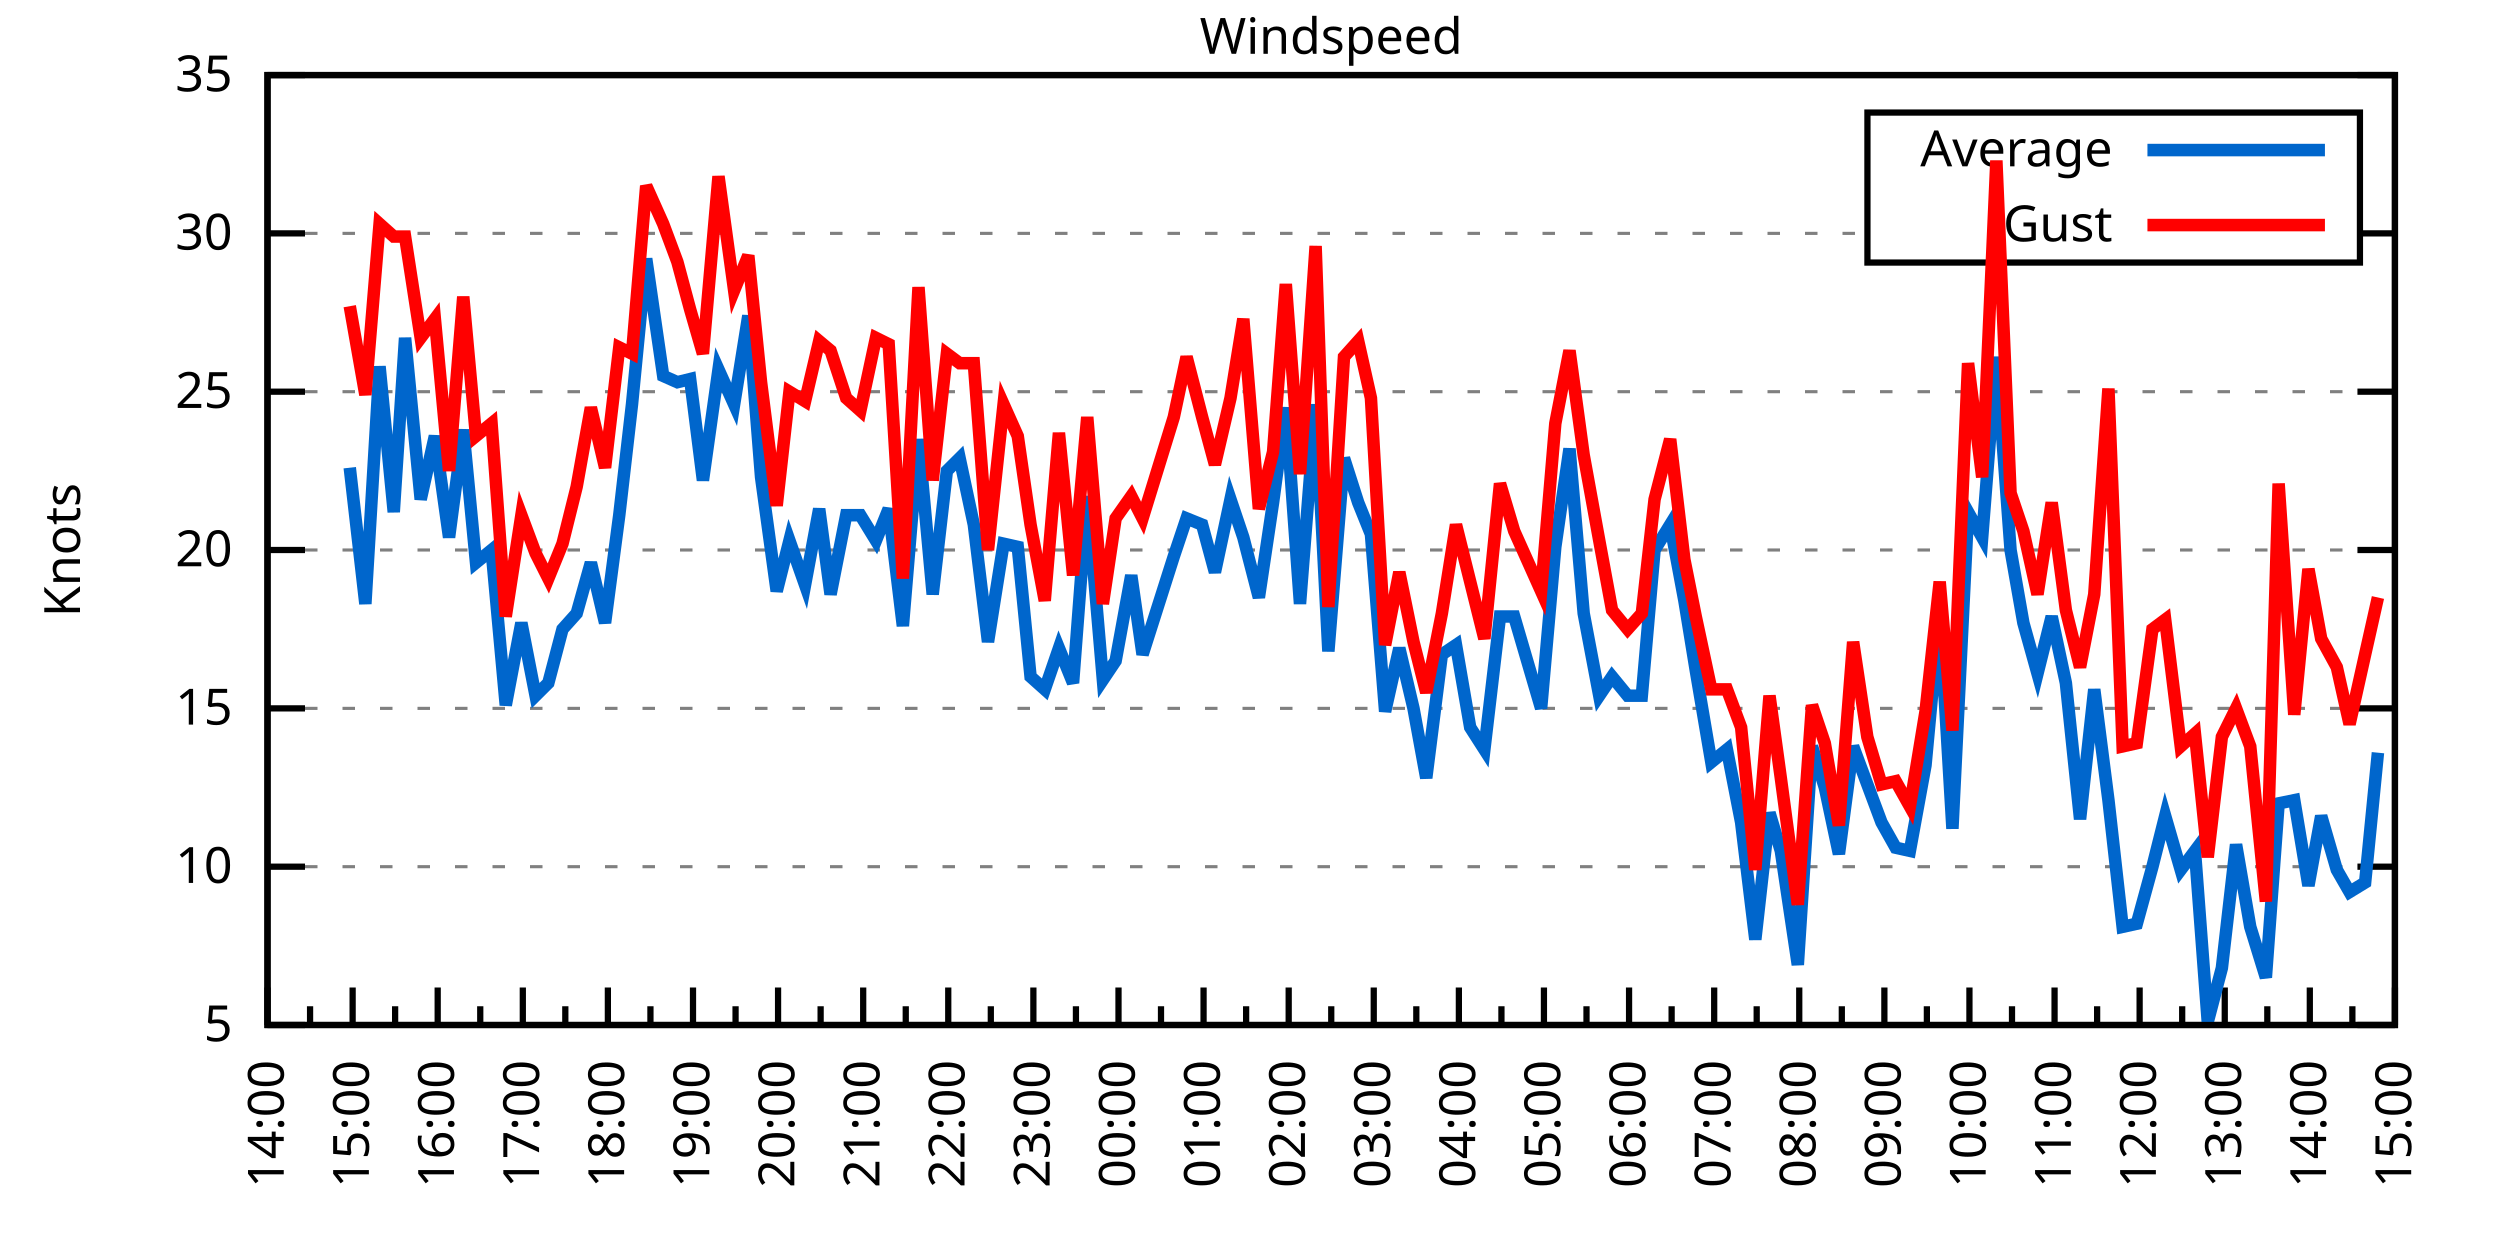
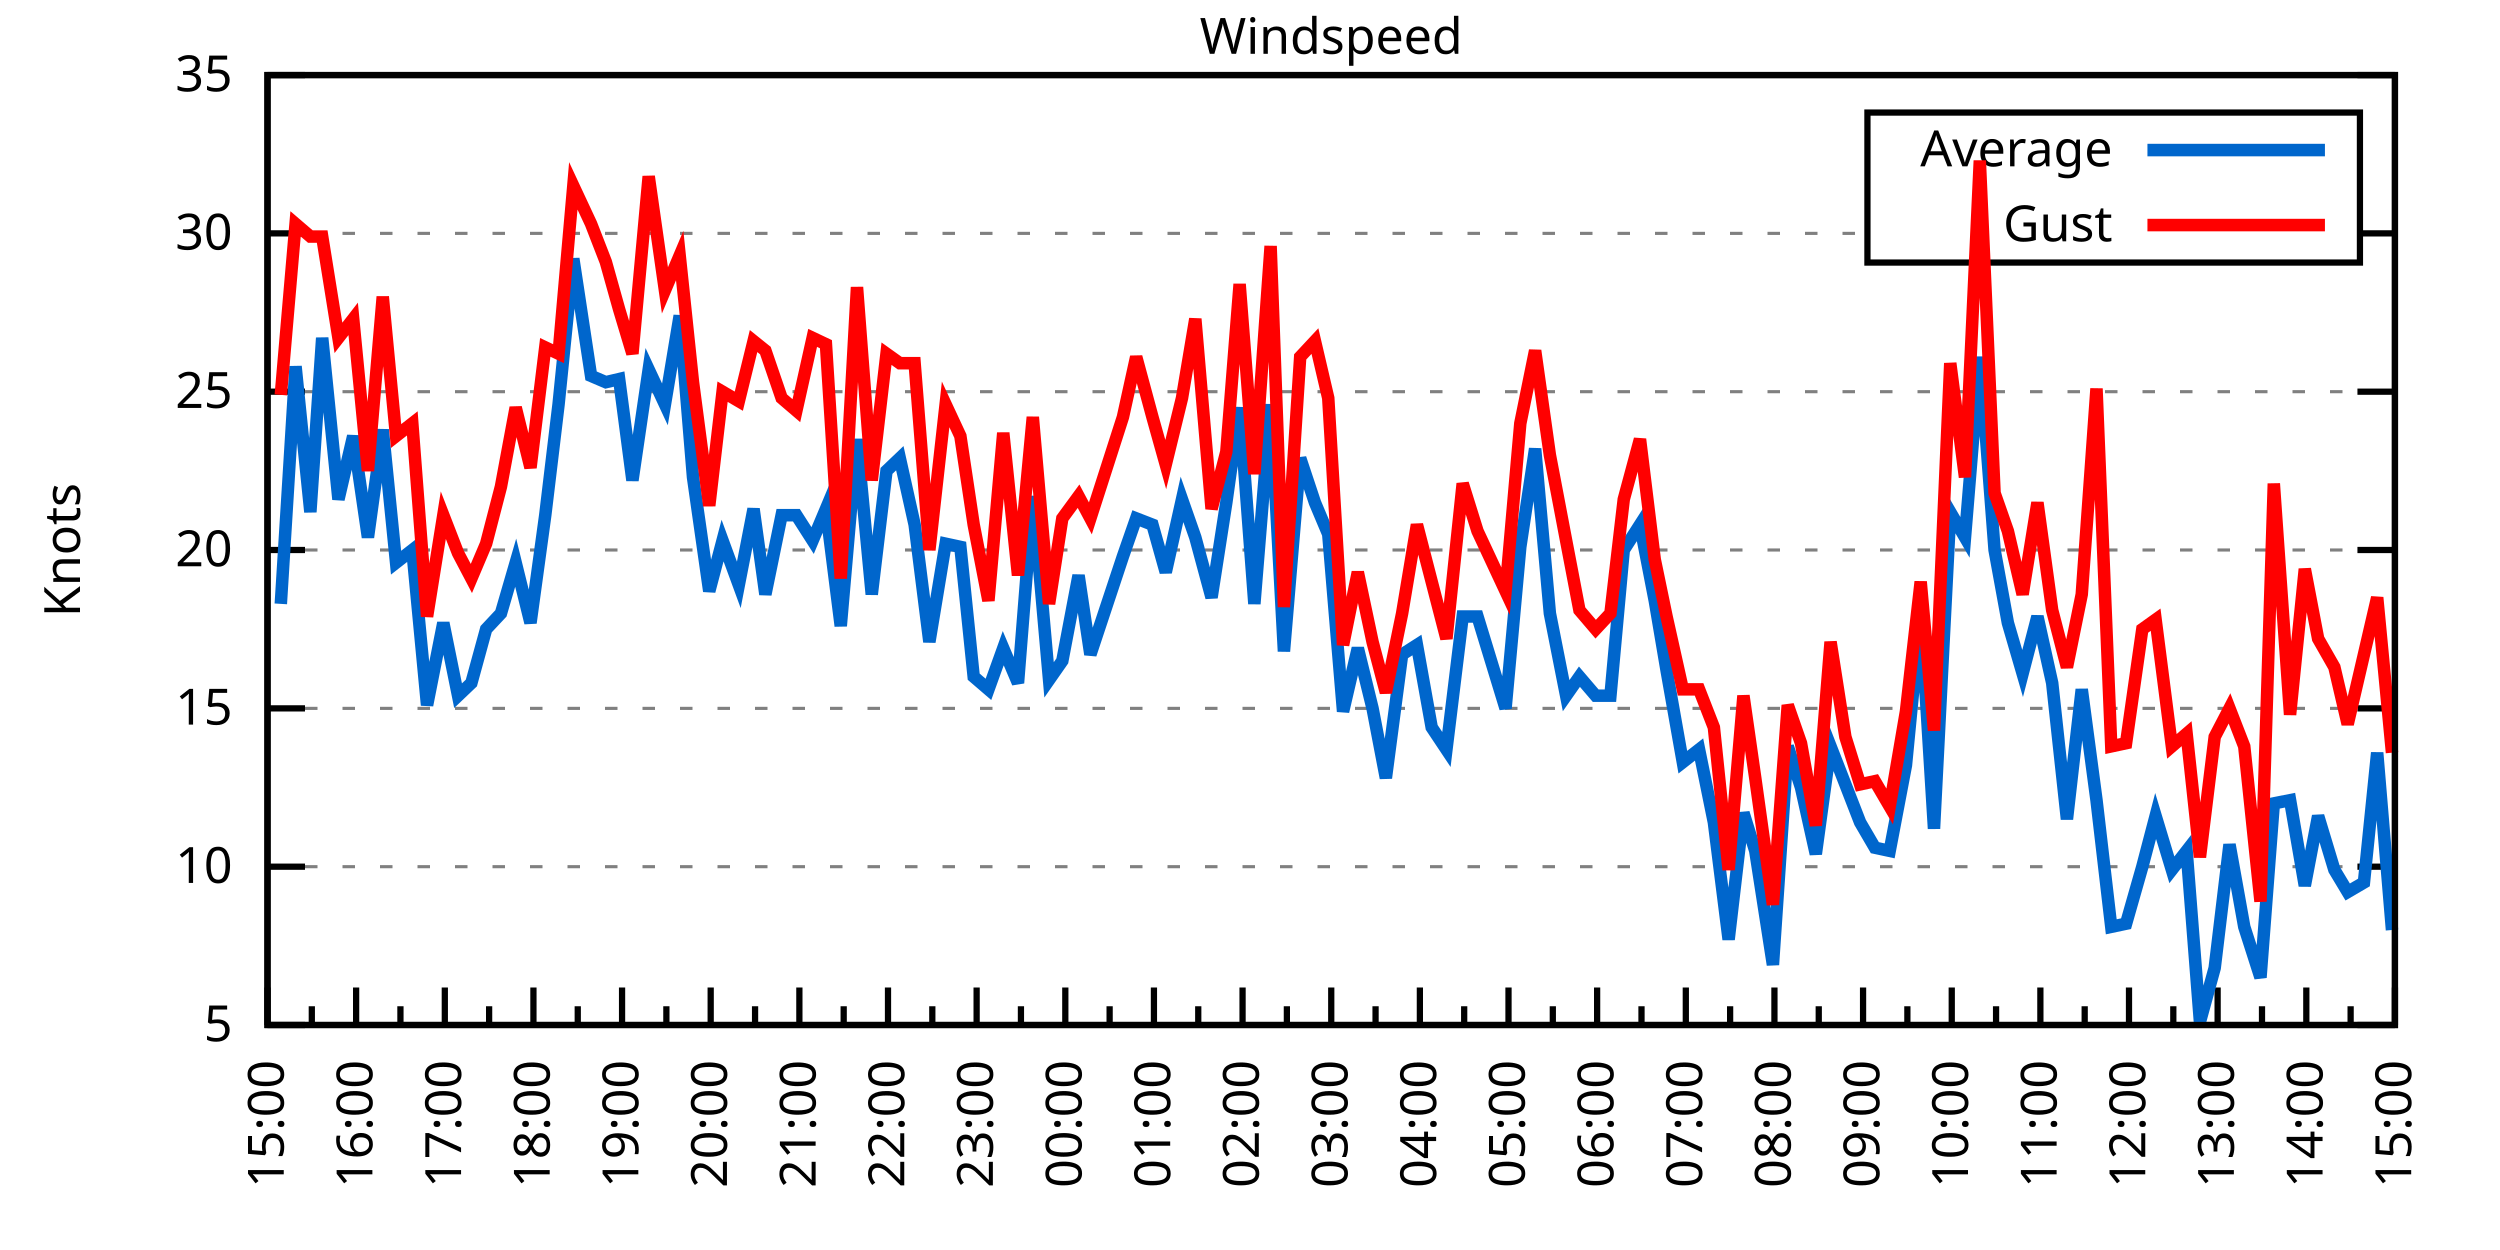
<svg xmlns="http://www.w3.org/2000/svg" xmlns:xlink="http://www.w3.org/1999/xlink" width="400" height="200" viewBox="0 0 400 200">
  <g id="gnuplot_canvas">
    <rect x="0" y="0" width="400" height="200" fill="none" />
    <defs>
      <circle id="gpDot" r="0.5" stroke-width="0.5" stroke="currentColor" />
      <path id="gpPt0" stroke-width="0.333" stroke="currentColor" d="M-1,0 h2 M0,-1 v2" />
      <path id="gpPt1" stroke-width="0.333" stroke="currentColor" d="M-1,-1 L1,1 M1,-1 L-1,1" />
      <path id="gpPt2" stroke-width="0.333" stroke="currentColor" d="M-1,0 L1,0 M0,-1 L0,1 M-1,-1 L1,1 M-1,1 L1,-1" />
      <rect id="gpPt3" stroke-width="0.333" stroke="currentColor" x="-1" y="-1" width="2" height="2" />
      <rect id="gpPt4" stroke-width="0.333" stroke="currentColor" fill="currentColor" x="-1" y="-1" width="2" height="2" />
      <circle id="gpPt5" stroke-width="0.333" stroke="currentColor" cx="0" cy="0" r="1" />
      <use xlink:href="#gpPt5" id="gpPt6" fill="currentColor" stroke="none" />
      <path id="gpPt7" stroke-width="0.333" stroke="currentColor" d="M0,-1.33 L-1.33,0.67 L1.33,0.67 z" />
      <use xlink:href="#gpPt7" id="gpPt8" fill="currentColor" stroke="none" />
      <use xlink:href="#gpPt7" id="gpPt9" stroke="currentColor" transform="rotate(180)" />
      <use xlink:href="#gpPt9" id="gpPt10" fill="currentColor" stroke="none" />
      <use xlink:href="#gpPt3" id="gpPt11" stroke="currentColor" transform="rotate(45)" />
      <use xlink:href="#gpPt11" id="gpPt12" fill="currentColor" stroke="none" />
      <path id="gpPt13" stroke-width="0.333" stroke="currentColor" d="M0,1.330 L1.265,0.411 L0.782,-1.067 L-0.782,-1.076 L-1.265,0.411 z" />
      <use xlink:href="#gpPt13" id="gpPt14" fill="currentColor" stroke="none" />
      <filter id="textbox" filterUnits="objectBoundingBox" x="0" y="0" height="1" width="1">
        <feFlood flood-color="white" flood-opacity="1" result="bgnd" />
        <feComposite in="SourceGraphic" in2="bgnd" operator="atop" />
      </filter>
      <filter id="greybox" filterUnits="objectBoundingBox" x="0" y="0" height="1" width="1">
        <feFlood flood-color="lightgrey" flood-opacity="1" result="grey" />
        <feComposite in="SourceGraphic" in2="grey" operator="atop" />
      </filter>
    </defs>
    <g fill="none" color="white" stroke="currentColor" stroke-width="1.00" stroke-linecap="butt" stroke-linejoin="miter">
</g>
    <g fill="none" color="black" stroke="currentColor" stroke-width="1.00" stroke-linecap="butt" stroke-linejoin="miter">
      <g stroke="none" shape-rendering="crispEdges">
        <polygon fill="rgb(255, 255, 255)" points="42.80,164.00 383.18,164.00 383.18,12.02 42.80,12.02 " />
      </g>
    </g>
    <g fill="none" color="black" stroke="currentColor" stroke-width="1.00" stroke-linecap="butt" stroke-linejoin="miter">
</g>
    <g fill="none" color="black" stroke="black" stroke-width="0.50" stroke-linecap="butt" stroke-linejoin="miter">
</g>
    <g fill="none" color="gray" stroke="currentColor" stroke-width="0.50" stroke-linecap="butt" stroke-linejoin="miter">
      <path stroke="gray" stroke-dasharray="2,4" class="gridline" d="M42.80,164.00 L383.19,164.00  " />
    </g>
    <g fill="none" color="gray" stroke="gray" stroke-width="1.00" stroke-linecap="butt" stroke-linejoin="miter">
</g>
    <g fill="none" color="black" stroke="currentColor" stroke-width="1.00" stroke-linecap="butt" stroke-linejoin="miter">
      <path stroke="black" d="M42.80,164.00 L48.80,164.00 M383.19,164.00 L377.19,164.00  " />
      <g transform="translate(37.20,166.60)" stroke="none" fill="black" font-family="Sans" font-size="8.00" text-anchor="end">
        <text>
          <tspan font-family="Sans"> 5</tspan>
        </text>
      </g>
    </g>
    <g fill="none" color="black" stroke="currentColor" stroke-width="1.00" stroke-linecap="butt" stroke-linejoin="miter">
</g>
    <g fill="none" color="black" stroke="black" stroke-width="0.50" stroke-linecap="butt" stroke-linejoin="miter">
</g>
    <g fill="none" color="gray" stroke="currentColor" stroke-width="0.50" stroke-linecap="butt" stroke-linejoin="miter">
      <path stroke="gray" stroke-dasharray="2,4" class="gridline" d="M42.80,138.67 L383.19,138.67  " />
    </g>
    <g fill="none" color="gray" stroke="gray" stroke-width="1.00" stroke-linecap="butt" stroke-linejoin="miter">
</g>
    <g fill="none" color="black" stroke="currentColor" stroke-width="1.00" stroke-linecap="butt" stroke-linejoin="miter">
      <path stroke="black" d="M42.80,138.67 L48.80,138.67 M383.19,138.67 L377.19,138.67  " />
      <g transform="translate(37.20,141.27)" stroke="none" fill="black" font-family="Sans" font-size="8.00" text-anchor="end">
        <text>
          <tspan font-family="Sans"> 10</tspan>
        </text>
      </g>
    </g>
    <g fill="none" color="black" stroke="currentColor" stroke-width="1.00" stroke-linecap="butt" stroke-linejoin="miter">
</g>
    <g fill="none" color="black" stroke="black" stroke-width="0.50" stroke-linecap="butt" stroke-linejoin="miter">
</g>
    <g fill="none" color="gray" stroke="currentColor" stroke-width="0.50" stroke-linecap="butt" stroke-linejoin="miter">
      <path stroke="gray" stroke-dasharray="2,4" class="gridline" d="M42.80,113.34 L383.19,113.34  " />
    </g>
    <g fill="none" color="gray" stroke="gray" stroke-width="1.00" stroke-linecap="butt" stroke-linejoin="miter">
</g>
    <g fill="none" color="black" stroke="currentColor" stroke-width="1.00" stroke-linecap="butt" stroke-linejoin="miter">
      <path stroke="black" d="M42.80,113.34 L48.80,113.34 M383.19,113.34 L377.19,113.34  " />
      <g transform="translate(37.20,115.94)" stroke="none" fill="black" font-family="Sans" font-size="8.00" text-anchor="end">
        <text>
          <tspan font-family="Sans"> 15</tspan>
        </text>
      </g>
    </g>
    <g fill="none" color="black" stroke="currentColor" stroke-width="1.00" stroke-linecap="butt" stroke-linejoin="miter">
</g>
    <g fill="none" color="black" stroke="black" stroke-width="0.50" stroke-linecap="butt" stroke-linejoin="miter">
</g>
    <g fill="none" color="gray" stroke="currentColor" stroke-width="0.50" stroke-linecap="butt" stroke-linejoin="miter">
      <path stroke="gray" stroke-dasharray="2,4" class="gridline" d="M42.80,88.00 L383.19,88.00  " />
    </g>
    <g fill="none" color="gray" stroke="gray" stroke-width="1.00" stroke-linecap="butt" stroke-linejoin="miter">
</g>
    <g fill="none" color="black" stroke="currentColor" stroke-width="1.00" stroke-linecap="butt" stroke-linejoin="miter">
      <path stroke="black" d="M42.80,88.00 L48.80,88.00 M383.19,88.00 L377.19,88.00  " />
      <g transform="translate(37.20,90.60)" stroke="none" fill="black" font-family="Sans" font-size="8.00" text-anchor="end">
        <text>
          <tspan font-family="Sans"> 20</tspan>
        </text>
      </g>
    </g>
    <g fill="none" color="black" stroke="currentColor" stroke-width="1.00" stroke-linecap="butt" stroke-linejoin="miter">
</g>
    <g fill="none" color="black" stroke="black" stroke-width="0.50" stroke-linecap="butt" stroke-linejoin="miter">
</g>
    <g fill="none" color="gray" stroke="currentColor" stroke-width="0.50" stroke-linecap="butt" stroke-linejoin="miter">
      <path stroke="gray" stroke-dasharray="2,4" class="gridline" d="M42.80,62.67 L383.19,62.67  " />
    </g>
    <g fill="none" color="gray" stroke="gray" stroke-width="1.00" stroke-linecap="butt" stroke-linejoin="miter">
</g>
    <g fill="none" color="black" stroke="currentColor" stroke-width="1.00" stroke-linecap="butt" stroke-linejoin="miter">
      <path stroke="black" d="M42.80,62.67 L48.80,62.67 M383.19,62.67 L377.19,62.67  " />
      <g transform="translate(37.20,65.27)" stroke="none" fill="black" font-family="Sans" font-size="8.00" text-anchor="end">
        <text>
          <tspan font-family="Sans"> 25</tspan>
        </text>
      </g>
    </g>
    <g fill="none" color="black" stroke="currentColor" stroke-width="1.00" stroke-linecap="butt" stroke-linejoin="miter">
</g>
    <g fill="none" color="black" stroke="black" stroke-width="0.50" stroke-linecap="butt" stroke-linejoin="miter">
</g>
    <g fill="none" color="gray" stroke="currentColor" stroke-width="0.50" stroke-linecap="butt" stroke-linejoin="miter">
      <path stroke="gray" stroke-dasharray="2,4" class="gridline" d="M42.80,37.34 L298.79,37.34 M377.59,37.34 L383.19,37.34  " />
    </g>
    <g fill="none" color="gray" stroke="gray" stroke-width="1.00" stroke-linecap="butt" stroke-linejoin="miter">
</g>
    <g fill="none" color="black" stroke="currentColor" stroke-width="1.00" stroke-linecap="butt" stroke-linejoin="miter">
      <path stroke="black" d="M42.80,37.34 L48.80,37.34 M383.19,37.34 L377.19,37.34  " />
      <g transform="translate(37.20,39.94)" stroke="none" fill="black" font-family="Sans" font-size="8.00" text-anchor="end">
        <text>
          <tspan font-family="Sans"> 30</tspan>
        </text>
      </g>
    </g>
    <g fill="none" color="black" stroke="currentColor" stroke-width="1.00" stroke-linecap="butt" stroke-linejoin="miter">
</g>
    <g fill="none" color="black" stroke="black" stroke-width="0.50" stroke-linecap="butt" stroke-linejoin="miter">
</g>
    <g fill="none" color="gray" stroke="currentColor" stroke-width="0.50" stroke-linecap="butt" stroke-linejoin="miter">
      <path stroke="gray" stroke-dasharray="2,4" class="gridline" d="M42.80,12.01 L383.19,12.01  " />
    </g>
    <g fill="none" color="gray" stroke="gray" stroke-width="1.00" stroke-linecap="butt" stroke-linejoin="miter">
</g>
    <g fill="none" color="black" stroke="currentColor" stroke-width="1.00" stroke-linecap="butt" stroke-linejoin="miter">
      <path stroke="black" d="M42.80,12.01 L48.80,12.01 M383.19,12.01 L377.19,12.01  " />
      <g transform="translate(37.20,14.61)" stroke="none" fill="black" font-family="Sans" font-size="8.00" text-anchor="end">
        <text>
          <tspan font-family="Sans"> 35</tspan>
        </text>
      </g>
    </g>
    <g fill="none" color="black" stroke="currentColor" stroke-width="1.00" stroke-linecap="butt" stroke-linejoin="miter">
      <path stroke="black" d="M42.80,164.00 L42.80,158.00  " />
      <g transform="translate(45.40,169.60) rotate(270)" stroke="none" fill="black" font-family="Sans" font-size="8.00" text-anchor="end">
        <text>
+           <tspan font-family="Sans">15:00</tspan>
+         </text>
+       </g>
+     </g>
+     <g fill="none" color="black" stroke="currentColor" stroke-width="1.00" stroke-linecap="butt" stroke-linejoin="miter">
+       <path stroke="black" d="M49.89,164.00 L49.89,161.00 M56.98,164.00 L56.98,158.00  " />
+       <g transform="translate(59.58,169.60) rotate(270)" stroke="none" fill="black" font-family="Sans" font-size="8.00" text-anchor="end">
+         <text>
+           <tspan font-family="Sans">16:00</tspan>
+         </text>
+       </g>
+     </g>
+     <g fill="none" color="black" stroke="currentColor" stroke-width="1.00" stroke-linecap="butt" stroke-linejoin="miter">
+       <path stroke="black" d="M64.07,164.00 L64.07,161.00 M71.17,164.00 L71.17,158.00  " />
+       <g transform="translate(73.77,169.60) rotate(270)" stroke="none" fill="black" font-family="Sans" font-size="8.00" text-anchor="end">
+         <text>
+           <tspan font-family="Sans">17:00</tspan>
+         </text>
+       </g>
+     </g>
+     <g fill="none" color="black" stroke="currentColor" stroke-width="1.00" stroke-linecap="butt" stroke-linejoin="miter">
+       <path stroke="black" d="M78.26,164.00 L78.26,161.00 M85.35,164.00 L85.35,158.00  " />
+       <g transform="translate(87.95,169.60) rotate(270)" stroke="none" fill="black" font-family="Sans" font-size="8.00" text-anchor="end">
+         <text>
+           <tspan font-family="Sans">18:00</tspan>
+         </text>
+       </g>
+     </g>
+     <g fill="none" color="black" stroke="currentColor" stroke-width="1.00" stroke-linecap="butt" stroke-linejoin="miter">
+       <path stroke="black" d="M92.44,164.00 L92.44,161.00 M99.53,164.00 L99.53,158.00  " />
+       <g transform="translate(102.13,169.60) rotate(270)" stroke="none" fill="black" font-family="Sans" font-size="8.00" text-anchor="end">
+         <text>
+           <tspan font-family="Sans">19:00</tspan>
+         </text>
+       </g>
+     </g>
+     <g fill="none" color="black" stroke="currentColor" stroke-width="1.00" stroke-linecap="butt" stroke-linejoin="miter">
+       <path stroke="black" d="M106.62,164.00 L106.62,161.00 M113.71,164.00 L113.71,158.00  " />
+       <g transform="translate(116.31,169.60) rotate(270)" stroke="none" fill="black" font-family="Sans" font-size="8.00" text-anchor="end">
+         <text>
+           <tspan font-family="Sans">20:00</tspan>
+         </text>
+       </g>
+     </g>
+     <g fill="none" color="black" stroke="currentColor" stroke-width="1.00" stroke-linecap="butt" stroke-linejoin="miter">
+       <path stroke="black" d="M120.81,164.00 L120.81,161.00 M127.90,164.00 L127.90,158.00  " />
+       <g transform="translate(130.50,169.60) rotate(270)" stroke="none" fill="black" font-family="Sans" font-size="8.00" text-anchor="end">
+         <text>
+           <tspan font-family="Sans">21:00</tspan>
+         </text>
+       </g>
+     </g>
+     <g fill="none" color="black" stroke="currentColor" stroke-width="1.00" stroke-linecap="butt" stroke-linejoin="miter">
+       <path stroke="black" d="M134.99,164.00 L134.99,161.00 M142.08,164.00 L142.08,158.00  " />
+       <g transform="translate(144.68,169.60) rotate(270)" stroke="none" fill="black" font-family="Sans" font-size="8.00" text-anchor="end">
+         <text>
+           <tspan font-family="Sans">22:00</tspan>
+         </text>
+       </g>
+     </g>
+     <g fill="none" color="black" stroke="currentColor" stroke-width="1.00" stroke-linecap="butt" stroke-linejoin="miter">
+       <path stroke="black" d="M149.17,164.00 L149.17,161.00 M156.26,164.00 L156.26,158.00  " />
+       <g transform="translate(158.86,169.60) rotate(270)" stroke="none" fill="black" font-family="Sans" font-size="8.00" text-anchor="end">
+         <text>
+           <tspan font-family="Sans">23:00</tspan>
+         </text>
+       </g>
+     </g>
+     <g fill="none" color="black" stroke="currentColor" stroke-width="1.00" stroke-linecap="butt" stroke-linejoin="miter">
+       <path stroke="black" d="M163.35,164.00 L163.35,161.00 M170.45,164.00 L170.45,158.00  " />
+       <g transform="translate(173.05,169.60) rotate(270)" stroke="none" fill="black" font-family="Sans" font-size="8.00" text-anchor="end">
+         <text>
+           <tspan font-family="Sans">00:00</tspan>
+         </text>
+       </g>
+     </g>
+     <g fill="none" color="black" stroke="currentColor" stroke-width="1.00" stroke-linecap="butt" stroke-linejoin="miter">
+       <path stroke="black" d="M177.54,164.00 L177.54,161.00 M184.63,164.00 L184.63,158.00  " />
+       <g transform="translate(187.23,169.60) rotate(270)" stroke="none" fill="black" font-family="Sans" font-size="8.00" text-anchor="end">
+         <text>
+           <tspan font-family="Sans">01:00</tspan>
+         </text>
+       </g>
+     </g>
+     <g fill="none" color="black" stroke="currentColor" stroke-width="1.00" stroke-linecap="butt" stroke-linejoin="miter">
+       <path stroke="black" d="M191.72,164.00 L191.72,161.00 M198.81,164.00 L198.81,158.00  " />
+       <g transform="translate(201.41,169.60) rotate(270)" stroke="none" fill="black" font-family="Sans" font-size="8.00" text-anchor="end">
+         <text>
+           <tspan font-family="Sans">02:00</tspan>
+         </text>
+       </g>
+     </g>
+     <g fill="none" color="black" stroke="currentColor" stroke-width="1.00" stroke-linecap="butt" stroke-linejoin="miter">
+       <path stroke="black" d="M205.90,164.00 L205.90,161.00 M213.00,164.00 L213.00,158.00  " />
+       <g transform="translate(215.60,169.60) rotate(270)" stroke="none" fill="black" font-family="Sans" font-size="8.00" text-anchor="end">
+         <text>
+           <tspan font-family="Sans">03:00</tspan>
+         </text>
+       </g>
+     </g>
+     <g fill="none" color="black" stroke="currentColor" stroke-width="1.00" stroke-linecap="butt" stroke-linejoin="miter">
+       <path stroke="black" d="M220.09,164.00 L220.09,161.00 M227.18,164.00 L227.18,158.00  " />
+       <g transform="translate(229.78,169.60) rotate(270)" stroke="none" fill="black" font-family="Sans" font-size="8.00" text-anchor="end">
+         <text>
+           <tspan font-family="Sans">04:00</tspan>
+         </text>
+       </g>
+     </g>
+     <g fill="none" color="black" stroke="currentColor" stroke-width="1.00" stroke-linecap="butt" stroke-linejoin="miter">
+       <path stroke="black" d="M234.27,164.00 L234.27,161.00 M241.36,164.00 L241.36,158.00  " />
+       <g transform="translate(243.96,169.60) rotate(270)" stroke="none" fill="black" font-family="Sans" font-size="8.00" text-anchor="end">
+         <text>
+           <tspan font-family="Sans">05:00</tspan>
+         </text>
+       </g>
+     </g>
+     <g fill="none" color="black" stroke="currentColor" stroke-width="1.00" stroke-linecap="butt" stroke-linejoin="miter">
+       <path stroke="black" d="M248.45,164.00 L248.45,161.00 M255.54,164.00 L255.54,158.00  " />
+       <g transform="translate(258.14,169.60) rotate(270)" stroke="none" fill="black" font-family="Sans" font-size="8.00" text-anchor="end">
+         <text>
+           <tspan font-family="Sans">06:00</tspan>
+         </text>
+       </g>
+     </g>
+     <g fill="none" color="black" stroke="currentColor" stroke-width="1.00" stroke-linecap="butt" stroke-linejoin="miter">
+       <path stroke="black" d="M262.64,164.00 L262.64,161.00 M269.73,164.00 L269.73,158.00  " />
+       <g transform="translate(272.33,169.60) rotate(270)" stroke="none" fill="black" font-family="Sans" font-size="8.00" text-anchor="end">
+         <text>
+           <tspan font-family="Sans">07:00</tspan>
+         </text>
+       </g>
+     </g>
+     <g fill="none" color="black" stroke="currentColor" stroke-width="1.00" stroke-linecap="butt" stroke-linejoin="miter">
+       <path stroke="black" d="M276.82,164.00 L276.82,161.00 M283.91,164.00 L283.91,158.00  " />
+       <g transform="translate(286.51,169.60) rotate(270)" stroke="none" fill="black" font-family="Sans" font-size="8.00" text-anchor="end">
+         <text>
+           <tspan font-family="Sans">08:00</tspan>
+         </text>
+       </g>
+     </g>
+     <g fill="none" color="black" stroke="currentColor" stroke-width="1.00" stroke-linecap="butt" stroke-linejoin="miter">
+       <path stroke="black" d="M291.00,164.00 L291.00,161.00 M298.09,164.00 L298.09,158.00  " />
+       <g transform="translate(300.69,169.60) rotate(270)" stroke="none" fill="black" font-family="Sans" font-size="8.00" text-anchor="end">
+         <text>
+           <tspan font-family="Sans">09:00</tspan>
+         </text>
+       </g>
+     </g>
+     <g fill="none" color="black" stroke="currentColor" stroke-width="1.00" stroke-linecap="butt" stroke-linejoin="miter">
+       <path stroke="black" d="M305.18,164.00 L305.18,161.00 M312.28,164.00 L312.28,158.00  " />
+       <g transform="translate(314.88,169.60) rotate(270)" stroke="none" fill="black" font-family="Sans" font-size="8.00" text-anchor="end">
+         <text>
+           <tspan font-family="Sans">10:00</tspan>
+         </text>
+       </g>
+     </g>
+     <g fill="none" color="black" stroke="currentColor" stroke-width="1.00" stroke-linecap="butt" stroke-linejoin="miter">
+       <path stroke="black" d="M319.37,164.00 L319.37,161.00 M326.46,164.00 L326.46,158.00  " />
+       <g transform="translate(329.06,169.60) rotate(270)" stroke="none" fill="black" font-family="Sans" font-size="8.00" text-anchor="end">
+         <text>
+           <tspan font-family="Sans">11:00</tspan>
+         </text>
+       </g>
+     </g>
+     <g fill="none" color="black" stroke="currentColor" stroke-width="1.00" stroke-linecap="butt" stroke-linejoin="miter">
+       <path stroke="black" d="M333.55,164.00 L333.55,161.00 M340.64,164.00 L340.64,158.00  " />
+       <g transform="translate(343.24,169.60) rotate(270)" stroke="none" fill="black" font-family="Sans" font-size="8.00" text-anchor="end">
+         <text>
+           <tspan font-family="Sans">12:00</tspan>
+         </text>
+       </g>
+     </g>
+     <g fill="none" color="black" stroke="currentColor" stroke-width="1.00" stroke-linecap="butt" stroke-linejoin="miter">
+       <path stroke="black" d="M347.73,164.00 L347.73,161.00 M354.82,164.00 L354.82,158.00  " />
+       <g transform="translate(357.42,169.60) rotate(270)" stroke="none" fill="black" font-family="Sans" font-size="8.00" text-anchor="end">
+         <text>
+           <tspan font-family="Sans">13:00</tspan>
+         </text>
+       </g>
+     </g>
+     <g fill="none" color="black" stroke="currentColor" stroke-width="1.00" stroke-linecap="butt" stroke-linejoin="miter">
+       <path stroke="black" d="M361.92,164.00 L361.92,161.00 M369.01,164.00 L369.01,158.00  " />
+       <g transform="translate(371.61,169.60) rotate(270)" stroke="none" fill="black" font-family="Sans" font-size="8.00" text-anchor="end">
+         <text>
          <tspan font-family="Sans">14:00</tspan>
        </text>
      </g>
    </g>
    <g fill="none" color="black" stroke="currentColor" stroke-width="1.00" stroke-linecap="butt" stroke-linejoin="miter">
-       <path stroke="black" d="M49.61,164.00 L49.61,161.00 M56.42,164.00 L56.42,158.00  " />
-       <g transform="translate(59.02,169.60) rotate(270)" stroke="none" fill="black" font-family="Sans" font-size="8.00" text-anchor="end">
-         <text>
-           <tspan font-family="Sans">15:00</tspan>
-         </text>
-       </g>
-     </g>
-     <g fill="none" color="black" stroke="currentColor" stroke-width="1.00" stroke-linecap="butt" stroke-linejoin="miter">
-       <path stroke="black" d="M63.22,164.00 L63.22,161.00 M70.03,164.00 L70.03,158.00  " />
-       <g transform="translate(72.63,169.60) rotate(270)" stroke="none" fill="black" font-family="Sans" font-size="8.00" text-anchor="end">
-         <text>
-           <tspan font-family="Sans">16:00</tspan>
-         </text>
-       </g>
-     </g>
-     <g fill="none" color="black" stroke="currentColor" stroke-width="1.00" stroke-linecap="butt" stroke-linejoin="miter">
-       <path stroke="black" d="M76.84,164.00 L76.84,161.00 M83.65,164.00 L83.65,158.00  " />
-       <g transform="translate(86.25,169.60) rotate(270)" stroke="none" fill="black" font-family="Sans" font-size="8.00" text-anchor="end">
-         <text>
-           <tspan font-family="Sans">17:00</tspan>
-         </text>
-       </g>
-     </g>
-     <g fill="none" color="black" stroke="currentColor" stroke-width="1.00" stroke-linecap="butt" stroke-linejoin="miter">
-       <path stroke="black" d="M90.45,164.00 L90.45,161.00 M97.26,164.00 L97.26,158.00  " />
-       <g transform="translate(99.86,169.60) rotate(270)" stroke="none" fill="black" font-family="Sans" font-size="8.00" text-anchor="end">
-         <text>
-           <tspan font-family="Sans">18:00</tspan>
-         </text>
-       </g>
-     </g>
-     <g fill="none" color="black" stroke="currentColor" stroke-width="1.00" stroke-linecap="butt" stroke-linejoin="miter">
-       <path stroke="black" d="M104.07,164.00 L104.07,161.00 M110.88,164.00 L110.88,158.00  " />
-       <g transform="translate(113.48,169.60) rotate(270)" stroke="none" fill="black" font-family="Sans" font-size="8.00" text-anchor="end">
-         <text>
-           <tspan font-family="Sans">19:00</tspan>
-         </text>
-       </g>
-     </g>
-     <g fill="none" color="black" stroke="currentColor" stroke-width="1.00" stroke-linecap="butt" stroke-linejoin="miter">
-       <path stroke="black" d="M117.69,164.00 L117.69,161.00 M124.49,164.00 L124.49,158.00  " />
-       <g transform="translate(127.09,169.60) rotate(270)" stroke="none" fill="black" font-family="Sans" font-size="8.00" text-anchor="end">
-         <text>
-           <tspan font-family="Sans">20:00</tspan>
-         </text>
-       </g>
-     </g>
-     <g fill="none" color="black" stroke="currentColor" stroke-width="1.00" stroke-linecap="butt" stroke-linejoin="miter">
-       <path stroke="black" d="M131.30,164.00 L131.30,161.00 M138.11,164.00 L138.11,158.00  " />
-       <g transform="translate(140.71,169.60) rotate(270)" stroke="none" fill="black" font-family="Sans" font-size="8.00" text-anchor="end">
-         <text>
-           <tspan font-family="Sans">21:00</tspan>
-         </text>
-       </g>
-     </g>
-     <g fill="none" color="black" stroke="currentColor" stroke-width="1.00" stroke-linecap="butt" stroke-linejoin="miter">
-       <path stroke="black" d="M144.92,164.00 L144.92,161.00 M151.72,164.00 L151.72,158.00  " />
-       <g transform="translate(154.32,169.60) rotate(270)" stroke="none" fill="black" font-family="Sans" font-size="8.00" text-anchor="end">
-         <text>
-           <tspan font-family="Sans">22:00</tspan>
-         </text>
-       </g>
-     </g>
-     <g fill="none" color="black" stroke="currentColor" stroke-width="1.00" stroke-linecap="butt" stroke-linejoin="miter">
-       <path stroke="black" d="M158.53,164.00 L158.53,161.00 M165.34,164.00 L165.34,158.00  " />
-       <g transform="translate(167.94,169.60) rotate(270)" stroke="none" fill="black" font-family="Sans" font-size="8.00" text-anchor="end">
-         <text>
-           <tspan font-family="Sans">23:00</tspan>
-         </text>
-       </g>
-     </g>
-     <g fill="none" color="black" stroke="currentColor" stroke-width="1.00" stroke-linecap="butt" stroke-linejoin="miter">
-       <path stroke="black" d="M172.15,164.00 L172.15,161.00 M178.96,164.00 L178.96,158.00  " />
-       <g transform="translate(181.56,169.60) rotate(270)" stroke="none" fill="black" font-family="Sans" font-size="8.00" text-anchor="end">
-         <text>
-           <tspan font-family="Sans">00:00</tspan>
-         </text>
-       </g>
-     </g>
-     <g fill="none" color="black" stroke="currentColor" stroke-width="1.00" stroke-linecap="butt" stroke-linejoin="miter">
-       <path stroke="black" d="M185.76,164.00 L185.76,161.00 M192.57,164.00 L192.57,158.00  " />
-       <g transform="translate(195.17,169.60) rotate(270)" stroke="none" fill="black" font-family="Sans" font-size="8.00" text-anchor="end">
-         <text>
-           <tspan font-family="Sans">01:00</tspan>
-         </text>
-       </g>
-     </g>
-     <g fill="none" color="black" stroke="currentColor" stroke-width="1.00" stroke-linecap="butt" stroke-linejoin="miter">
-       <path stroke="black" d="M199.38,164.00 L199.38,161.00 M206.19,164.00 L206.19,158.00  " />
-       <g transform="translate(208.79,169.60) rotate(270)" stroke="none" fill="black" font-family="Sans" font-size="8.00" text-anchor="end">
-         <text>
-           <tspan font-family="Sans">02:00</tspan>
-         </text>
-       </g>
-     </g>
-     <g fill="none" color="black" stroke="currentColor" stroke-width="1.00" stroke-linecap="butt" stroke-linejoin="miter">
-       <path stroke="black" d="M213.00,164.00 L213.00,161.00 M219.80,164.00 L219.80,158.00  " />
-       <g transform="translate(222.40,169.60) rotate(270)" stroke="none" fill="black" font-family="Sans" font-size="8.00" text-anchor="end">
-         <text>
-           <tspan font-family="Sans">03:00</tspan>
-         </text>
-       </g>
-     </g>
-     <g fill="none" color="black" stroke="currentColor" stroke-width="1.00" stroke-linecap="butt" stroke-linejoin="miter">
-       <path stroke="black" d="M226.61,164.00 L226.61,161.00 M233.42,164.00 L233.42,158.00  " />
-       <g transform="translate(236.02,169.60) rotate(270)" stroke="none" fill="black" font-family="Sans" font-size="8.00" text-anchor="end">
-         <text>
-           <tspan font-family="Sans">04:00</tspan>
-         </text>
-       </g>
-     </g>
-     <g fill="none" color="black" stroke="currentColor" stroke-width="1.00" stroke-linecap="butt" stroke-linejoin="miter">
-       <path stroke="black" d="M240.23,164.00 L240.23,161.00 M247.03,164.00 L247.03,158.00  " />
-       <g transform="translate(249.63,169.60) rotate(270)" stroke="none" fill="black" font-family="Sans" font-size="8.00" text-anchor="end">
-         <text>
-           <tspan font-family="Sans">05:00</tspan>
-         </text>
-       </g>
-     </g>
-     <g fill="none" color="black" stroke="currentColor" stroke-width="1.00" stroke-linecap="butt" stroke-linejoin="miter">
-       <path stroke="black" d="M253.84,164.00 L253.84,161.00 M260.65,164.00 L260.65,158.00  " />
-       <g transform="translate(263.25,169.60) rotate(270)" stroke="none" fill="black" font-family="Sans" font-size="8.00" text-anchor="end">
-         <text>
-           <tspan font-family="Sans">06:00</tspan>
-         </text>
-       </g>
-     </g>
-     <g fill="none" color="black" stroke="currentColor" stroke-width="1.00" stroke-linecap="butt" stroke-linejoin="miter">
-       <path stroke="black" d="M267.46,164.00 L267.46,161.00 M274.27,164.00 L274.27,158.00  " />
-       <g transform="translate(276.87,169.60) rotate(270)" stroke="none" fill="black" font-family="Sans" font-size="8.00" text-anchor="end">
-         <text>
-           <tspan font-family="Sans">07:00</tspan>
-         </text>
-       </g>
-     </g>
-     <g fill="none" color="black" stroke="currentColor" stroke-width="1.00" stroke-linecap="butt" stroke-linejoin="miter">
-       <path stroke="black" d="M281.07,164.00 L281.07,161.00 M287.88,164.00 L287.88,158.00  " />
-       <g transform="translate(290.48,169.60) rotate(270)" stroke="none" fill="black" font-family="Sans" font-size="8.00" text-anchor="end">
-         <text>
-           <tspan font-family="Sans">08:00</tspan>
-         </text>
-       </g>
-     </g>
-     <g fill="none" color="black" stroke="currentColor" stroke-width="1.00" stroke-linecap="butt" stroke-linejoin="miter">
-       <path stroke="black" d="M294.69,164.00 L294.69,161.00 M301.50,164.00 L301.50,158.00  " />
-       <g transform="translate(304.10,169.60) rotate(270)" stroke="none" fill="black" font-family="Sans" font-size="8.00" text-anchor="end">
-         <text>
-           <tspan font-family="Sans">09:00</tspan>
-         </text>
-       </g>
-     </g>
-     <g fill="none" color="black" stroke="currentColor" stroke-width="1.00" stroke-linecap="butt" stroke-linejoin="miter">
-       <path stroke="black" d="M308.30,164.00 L308.30,161.00 M315.11,164.00 L315.11,158.00  " />
-       <g transform="translate(317.71,169.60) rotate(270)" stroke="none" fill="black" font-family="Sans" font-size="8.00" text-anchor="end">
-         <text>
-           <tspan font-family="Sans">10:00</tspan>
-         </text>
-       </g>
-     </g>
-     <g fill="none" color="black" stroke="currentColor" stroke-width="1.00" stroke-linecap="butt" stroke-linejoin="miter">
-       <path stroke="black" d="M321.92,164.00 L321.92,161.00 M328.73,164.00 L328.73,158.00  " />
-       <g transform="translate(331.33,169.60) rotate(270)" stroke="none" fill="black" font-family="Sans" font-size="8.00" text-anchor="end">
-         <text>
-           <tspan font-family="Sans">11:00</tspan>
-         </text>
-       </g>
-     </g>
-     <g fill="none" color="black" stroke="currentColor" stroke-width="1.00" stroke-linecap="butt" stroke-linejoin="miter">
-       <path stroke="black" d="M335.54,164.00 L335.54,161.00 M342.34,164.00 L342.34,158.00  " />
-       <g transform="translate(344.94,169.60) rotate(270)" stroke="none" fill="black" font-family="Sans" font-size="8.00" text-anchor="end">
-         <text>
-           <tspan font-family="Sans">12:00</tspan>
-         </text>
-       </g>
-     </g>
-     <g fill="none" color="black" stroke="currentColor" stroke-width="1.00" stroke-linecap="butt" stroke-linejoin="miter">
-       <path stroke="black" d="M349.15,164.00 L349.15,161.00 M355.96,164.00 L355.96,158.00  " />
-       <g transform="translate(358.56,169.60) rotate(270)" stroke="none" fill="black" font-family="Sans" font-size="8.00" text-anchor="end">
-         <text>
-           <tspan font-family="Sans">13:00</tspan>
-         </text>
-       </g>
-     </g>
-     <g fill="none" color="black" stroke="currentColor" stroke-width="1.00" stroke-linecap="butt" stroke-linejoin="miter">
-       <path stroke="black" d="M362.77,164.00 L362.77,161.00 M369.57,164.00 L369.57,158.00  " />
-       <g transform="translate(372.17,169.60) rotate(270)" stroke="none" fill="black" font-family="Sans" font-size="8.00" text-anchor="end">
-         <text>
-           <tspan font-family="Sans">14:00</tspan>
-         </text>
-       </g>
-     </g>
-     <g fill="none" color="black" stroke="currentColor" stroke-width="1.00" stroke-linecap="butt" stroke-linejoin="miter">
-       <path stroke="black" d="M376.38,164.00 L376.38,161.00 M383.19,164.00 L383.19,158.00  " />
+       <path stroke="black" d="M376.10,164.00 L376.10,161.00 M383.19,164.00 L383.19,158.00  " />
      <g transform="translate(385.79,169.60) rotate(270)" stroke="none" fill="black" font-family="Sans" font-size="8.00" text-anchor="end">
        <text>
          <tspan font-family="Sans">15:00</tspan>
        </text>
      </g>
    </g>
    <g fill="none" color="black" stroke="currentColor" stroke-width="1.00" stroke-linecap="butt" stroke-linejoin="miter">
</g>
    <g fill="none" color="black" stroke="currentColor" stroke-width="1.00" stroke-linecap="butt" stroke-linejoin="miter">
      <path stroke="black" d="M42.80,12.01 L42.80,164.00 L383.19,164.00 L383.19,12.01 L42.80,12.01 Z  " />
    </g>
    <g fill="none" color="black" stroke="currentColor" stroke-width="1.00" stroke-linecap="butt" stroke-linejoin="miter">
      <g transform="translate(12.80,88.01) rotate(270)" stroke="none" fill="black" font-family="Sans" font-size="8.00" text-anchor="middle">
        <text>
          <tspan font-family="Sans">Knots</tspan>
        </text>
      </g>
    </g>
    <g fill="none" color="black" stroke="currentColor" stroke-width="1.00" stroke-linecap="butt" stroke-linejoin="miter">
</g>
    <g fill="none" color="black" stroke="currentColor" stroke-width="1.00" stroke-linecap="butt" stroke-linejoin="miter">
      <path stroke="black" d="M298.79,42.01 L298.79,18.01 L377.59,18.01 L377.59,42.01 L298.79,42.01 Z  " />
    </g>
    <g id="Windspeed_plot_1">
      <g fill="none" color="white" stroke="black" stroke-width="2.00" stroke-linecap="butt" stroke-linejoin="miter">
</g>
      <g fill="none" color="black" stroke="currentColor" stroke-width="2.00" stroke-linecap="butt" stroke-linejoin="miter">
        <g transform="translate(337.99,26.61)" stroke="none" fill="black" font-family="Sans" font-size="8.00" text-anchor="end">
          <text>
            <tspan font-family="Sans">Average</tspan>
          </text>
        </g>
      </g>
      <g fill="none" color="black" stroke="currentColor" stroke-width="2.00" stroke-linecap="butt" stroke-linejoin="miter">
-         <path stroke="rgb(  0, 102, 204)" d="M343.59,24.01 L371.99,24.01 M55.96,74.83 L58.46,96.62 L60.73,58.62 L63.00,81.93 L64.81,54.06 L67.31,79.90   L69.58,69.77 L71.85,85.98 L74.12,68.75 L76.16,90.03 L78.65,88.00 L80.92,112.83 L83.42,99.66 L85.69,111.31   L87.73,109.28 L90.00,100.67 L92.27,98.14 L94.54,90.03 L96.81,99.66 L99.08,82.43 L101.12,64.70 L103.39,41.39   L106.11,60.14 L108.38,61.15 L110.42,60.65 L112.47,76.86 L114.96,59.13 L117.46,64.70 L119.73,50.51 L121.77,76.35   L124.27,94.59 L126.31,86.49 L128.81,93.58 L131.07,81.42 L132.89,95.10 L135.39,82.43 L137.66,82.43 L140.15,86.49   L142.19,81.42 L144.46,100.16 L146.96,70.27 L149.23,95.10 L151.50,75.34 L153.54,73.31 L155.81,83.95 L158.08,102.70   L160.57,86.99 L162.84,87.50 L164.89,108.27 L167.16,110.30 L169.43,103.71 L171.69,109.28 L173.96,79.39 L176.46,108.78   L178.50,105.74 L181.00,92.06 L182.81,104.72 L187.81,89.02 L189.85,82.94 L192.34,83.95 L194.39,91.55 L196.88,79.90   L198.93,85.98 L201.42,95.60 L203.69,80.41 L205.73,65.21 L208.00,96.62 L210.50,64.70 L212.54,104.22 L215.04,73.31   L217.31,80.41 L219.35,85.47 L221.62,113.84 L223.89,103.71 L226.16,113.34 L228.20,124.48 L230.70,104.72 L232.96,103.20   L235.23,116.38 L237.50,119.92 L240.00,98.64 L242.27,98.64 L246.58,113.34 L248.85,87.50 L251.12,71.79 L253.39,98.14   L255.88,111.31 L257.93,108.27 L260.42,111.31 L262.69,111.31 L264.73,88.00 L267.23,83.95 L269.50,96.11 L271.32,107.26   L273.81,121.95 L276.31,119.92 L278.58,131.58 L280.85,150.32 L283.12,130.06 L284.93,136.14 L287.65,154.37 L289.92,119.42   L291.97,126.00 L294.23,136.64 L296.50,119.42 L298.77,125.50 L301.04,131.58 L303.31,135.63 L305.58,136.14 L308.08,122.46   L310.35,98.14 L312.39,132.59 L314.89,81.93 L317.15,85.98 L319.42,57.10 L321.69,88.00 L323.74,99.66 L326.00,107.76   L328.27,98.64 L330.54,109.28 L332.81,131.07 L335.08,110.30 L337.35,128.03 L339.62,148.29 L341.89,147.79 L344.39,138.67   L346.43,130.56 L348.92,139.17 L351.19,136.14 L353.24,163.49 L355.50,154.88 L357.77,135.12 L360.04,148.29 L362.54,156.40   L364.58,128.54 L367.08,128.03 L369.35,141.71 L371.39,130.56 L373.89,139.17 L375.93,142.72 L378.42,141.20 L380.47,120.43    " />
+         <path stroke="rgb(  0, 102, 204)" d="M343.59,24.01 L371.99,24.01 M44.93,96.62 L47.29,58.62 L49.66,81.93 L51.55,54.06 L54.15,79.90 L56.51,69.77   L58.87,85.98 L61.24,68.75 L63.37,90.03 L65.97,88.00 L68.33,112.83 L70.93,99.66 L73.29,111.31 L75.42,109.28   L77.78,100.67 L80.15,98.14 L82.51,90.03 L84.88,99.66 L87.24,82.43 L89.37,64.70 L91.73,41.39 L94.57,60.14   L96.93,61.15 L99.06,60.65 L101.19,76.86 L103.79,59.13 L106.39,64.70 L108.75,50.51 L110.88,76.35 L113.48,94.59   L115.61,86.49 L118.21,93.58 L120.57,81.42 L122.46,95.10 L125.06,82.43 L127.42,82.43 L130.02,86.49 L132.15,81.42   L134.52,100.16 L137.12,70.27 L139.48,95.10 L141.84,75.34 L143.97,73.31 L146.34,83.95 L148.70,102.70 L151.30,86.99   L153.66,87.50 L155.79,108.27 L158.15,110.30 L160.52,103.71 L162.88,109.28 L165.25,79.39 L167.85,108.78 L169.97,105.74   L172.57,92.06 L174.46,104.72 L179.67,89.02 L181.79,82.94 L184.39,83.95 L186.52,91.55 L189.12,79.90 L191.25,85.98   L193.85,95.60 L196.21,80.41 L198.34,65.21 L200.70,96.62 L203.30,64.70 L205.43,104.22 L208.03,73.31 L210.39,80.41   L212.52,85.47 L214.89,113.84 L217.25,103.71 L219.61,113.34 L221.74,124.48 L224.34,104.72 L226.71,103.20 L229.07,116.38   L231.43,119.92 L234.03,98.64 L236.40,98.64 L240.89,113.34 L243.25,87.50 L245.62,71.79 L247.98,98.14 L250.58,111.31   L252.71,108.27 L255.31,111.31 L257.67,111.31 L259.80,88.00 L262.40,83.95 L264.76,96.11 L266.65,107.26 L269.25,121.95   L271.85,119.92 L274.22,131.58 L276.58,150.32 L278.95,130.06 L280.84,136.14 L283.67,154.37 L286.04,119.42 L288.16,126.00   L290.53,136.64 L292.89,119.42 L295.26,125.50 L297.62,131.58 L299.98,135.63 L302.35,136.14 L304.95,122.46 L307.31,98.14   L309.44,132.59 L312.04,81.93 L314.40,85.98 L316.77,57.10 L319.13,88.00 L321.26,99.66 L323.62,107.76 L325.99,98.64   L328.35,109.28 L330.71,131.07 L333.08,110.30 L335.44,128.03 L337.80,148.29 L340.17,147.79 L342.77,138.67 L344.90,130.56   L347.50,139.17 L349.86,136.14 L351.99,163.49 L354.35,154.88 L356.72,135.12 L359.08,148.29 L361.68,156.40 L363.81,128.54   L366.41,128.03 L368.77,141.71 L370.90,130.56 L373.50,139.17 L375.63,142.72 L378.23,141.20 L380.35,120.43 L382.72,148.80    " />
      </g>
    </g>
    <g id="Windspeed_plot_2">
      <g fill="none" color="black" stroke="currentColor" stroke-width="2.00" stroke-linecap="butt" stroke-linejoin="miter">
        <g transform="translate(337.99,38.61)" stroke="none" fill="black" font-family="Sans" font-size="8.00" text-anchor="end">
          <text>
            <tspan font-family="Sans">Gust</tspan>
          </text>
        </g>
      </g>
      <g fill="none" color="black" stroke="currentColor" stroke-width="2.00" stroke-linecap="butt" stroke-linejoin="miter">
-         <path stroke="rgb(255,   0,   0)" d="M343.59,36.01 L371.99,36.01 M55.96,48.99 L58.46,63.18 L60.73,35.82 L63.00,37.85 L64.81,37.85 L67.31,54.06   L69.58,51.02 L71.85,75.34 L74.12,47.47 L76.16,69.77 L78.65,67.74 L80.92,98.64 L83.42,82.43 L85.69,88.51   L87.73,92.56 L90.00,86.99 L92.27,77.87 L94.54,65.21 L96.81,74.83 L99.08,55.58 L101.12,56.59 L103.39,29.74   L106.11,35.82 L108.38,41.90 L110.42,49.50 L112.47,56.59 L114.96,28.22 L117.46,46.46 L119.73,40.89 L121.77,61.15   L124.27,80.91 L126.31,62.67 L128.81,64.19 L131.07,54.57 L132.89,56.09 L135.39,63.69 L137.66,65.71 L140.15,54.06   L142.19,55.07 L144.46,92.56 L146.96,45.95 L149.23,76.86 L151.50,56.59 L153.54,58.11 L155.81,58.11 L158.08,88.00   L160.57,64.70 L162.84,69.77 L164.89,83.95 L167.16,96.11 L169.43,69.26 L171.69,92.06 L173.96,66.73 L176.46,96.62   L178.50,82.94 L181.00,79.39 L182.81,82.94 L187.81,66.73 L189.85,57.10 L192.34,66.73 L194.39,74.33 L196.88,63.69   L198.93,51.02 L201.42,81.42 L203.69,72.30 L205.73,45.45 L208.00,75.85 L210.50,39.37 L212.54,97.12 L215.04,57.10   L217.31,54.57 L219.35,63.69 L221.62,103.20 L223.89,91.55 L226.16,102.70 L228.20,110.80 L230.70,98.14 L232.96,83.95   L235.23,93.07 L237.50,102.19 L240.00,77.37 L242.27,84.97 L246.58,94.59 L248.85,67.74 L251.12,56.09 L253.39,72.81   L255.88,86.49 L257.93,97.63 L260.42,100.67 L262.69,98.14 L264.73,79.90 L267.23,70.27 L269.50,89.52 L271.32,98.64   L273.81,110.30 L276.31,110.30 L278.58,116.38 L280.85,139.17 L283.12,111.31 L284.93,124.48 L287.65,144.75 L289.92,112.83   L291.97,118.91 L294.23,132.08 L296.50,102.70 L298.77,117.90 L301.04,125.50 L303.31,124.99 L305.58,129.04 L308.08,113.84   L310.35,93.07 L312.39,116.88 L314.89,58.11 L317.15,76.35 L319.42,25.69 L321.69,78.89 L323.74,84.97 L326.00,95.10   L328.27,80.41 L330.54,97.63 L332.81,106.75 L335.08,95.10 L337.35,62.17 L339.62,119.42 L341.89,118.91 L344.39,100.67   L346.43,99.15 L348.92,119.42 L351.19,117.39 L353.24,137.15 L355.50,117.90 L357.77,113.34 L360.04,119.42 L362.54,144.24   L364.58,77.37 L367.08,114.35 L369.35,91.04 L371.39,102.19 L373.89,106.75 L375.93,115.87 L378.42,104.72 L380.47,95.60    " />
+         <path stroke="rgb(255,   0,   0)" d="M343.59,36.01 L371.99,36.01 M44.93,63.18 L47.29,35.82 L49.66,37.85 L51.55,37.85 L54.15,54.06 L56.51,51.02   L58.87,75.34 L61.24,47.47 L63.37,69.77 L65.97,67.74 L68.33,98.64 L70.93,82.43 L73.29,88.51 L75.42,92.56   L77.78,86.99 L80.15,77.87 L82.51,65.21 L84.88,74.83 L87.24,55.58 L89.37,56.59 L91.73,29.74 L94.57,35.82   L96.93,41.90 L99.06,49.50 L101.19,56.59 L103.79,28.22 L106.39,46.46 L108.75,40.89 L110.88,61.15 L113.48,80.91   L115.61,62.67 L118.21,64.19 L120.57,54.57 L122.46,56.09 L125.06,63.69 L127.42,65.71 L130.02,54.06 L132.15,55.07   L134.52,92.56 L137.12,45.95 L139.48,76.86 L141.84,56.59 L143.97,58.11 L146.34,58.11 L148.70,88.00 L151.30,64.70   L153.66,69.77 L155.79,83.95 L158.15,96.11 L160.52,69.26 L162.88,92.06 L165.25,66.73 L167.85,96.62 L169.97,82.94   L172.57,79.39 L174.46,82.94 L179.67,66.73 L181.79,57.10 L184.39,66.73 L186.52,74.33 L189.12,63.69 L191.25,51.02   L193.85,81.42 L196.21,72.30 L198.34,45.45 L200.70,75.85 L203.30,39.37 L205.43,97.12 L208.03,57.10 L210.39,54.57   L212.52,63.69 L214.89,103.20 L217.25,91.55 L219.61,102.70 L221.74,110.80 L224.34,98.14 L226.71,83.95 L229.07,93.07   L231.43,102.19 L234.03,77.37 L236.40,84.97 L240.89,94.59 L243.25,67.74 L245.62,56.09 L247.98,72.81 L250.58,86.49   L252.71,97.63 L255.31,100.67 L257.67,98.14 L259.80,79.90 L262.40,70.27 L264.76,89.52 L266.65,98.64 L269.25,110.30   L271.85,110.30 L274.22,116.38 L276.58,139.17 L278.95,111.31 L280.84,124.48 L283.67,144.75 L286.04,112.83 L288.16,118.91   L290.53,132.08 L292.89,102.70 L295.26,117.90 L297.62,125.50 L299.98,124.99 L302.35,129.04 L304.95,113.84 L307.31,93.07   L309.44,116.88 L312.04,58.11 L314.40,76.35 L316.77,25.69 L319.13,78.89 L321.26,84.97 L323.62,95.10 L325.99,80.41   L328.35,97.63 L330.71,106.75 L333.08,95.10 L335.44,62.17 L337.80,119.42 L340.17,118.91 L342.77,100.67 L344.90,99.15   L347.50,119.42 L349.86,117.39 L351.99,137.15 L354.35,117.90 L356.72,113.34 L359.08,119.42 L361.68,144.24 L363.81,77.37   L366.41,114.35 L368.77,91.04 L370.90,102.19 L373.50,106.75 L375.63,115.87 L378.23,104.72 L380.35,95.60 L382.72,120.43    " />
      </g>
    </g>
    <g fill="none" color="black" stroke="currentColor" stroke-width="2.00" stroke-linecap="butt" stroke-linejoin="miter">
</g>
    <g fill="none" color="black" stroke="black" stroke-width="1.00" stroke-linecap="butt" stroke-linejoin="miter">
</g>
    <g fill="none" color="black" stroke="currentColor" stroke-width="1.00" stroke-linecap="butt" stroke-linejoin="miter">
      <path stroke="black" d="M42.80,12.01 L42.80,164.00 L383.19,164.00 L383.19,12.01 L42.80,12.01 Z  " />
    </g>
    <g fill="none" color="black" stroke="currentColor" stroke-width="1.00" stroke-linecap="butt" stroke-linejoin="miter">
      <g transform="translate(212.99,8.61)" stroke="none" fill="black" font-family="Sans" font-size="8.00" text-anchor="middle">
        <text>
          <tspan font-family="Sans">Windspeed</tspan>
        </text>
      </g>
    </g>
    <g fill="none" color="black" stroke="currentColor" stroke-width="1.00" stroke-linecap="butt" stroke-linejoin="miter">
</g>
  </g>
</svg>
